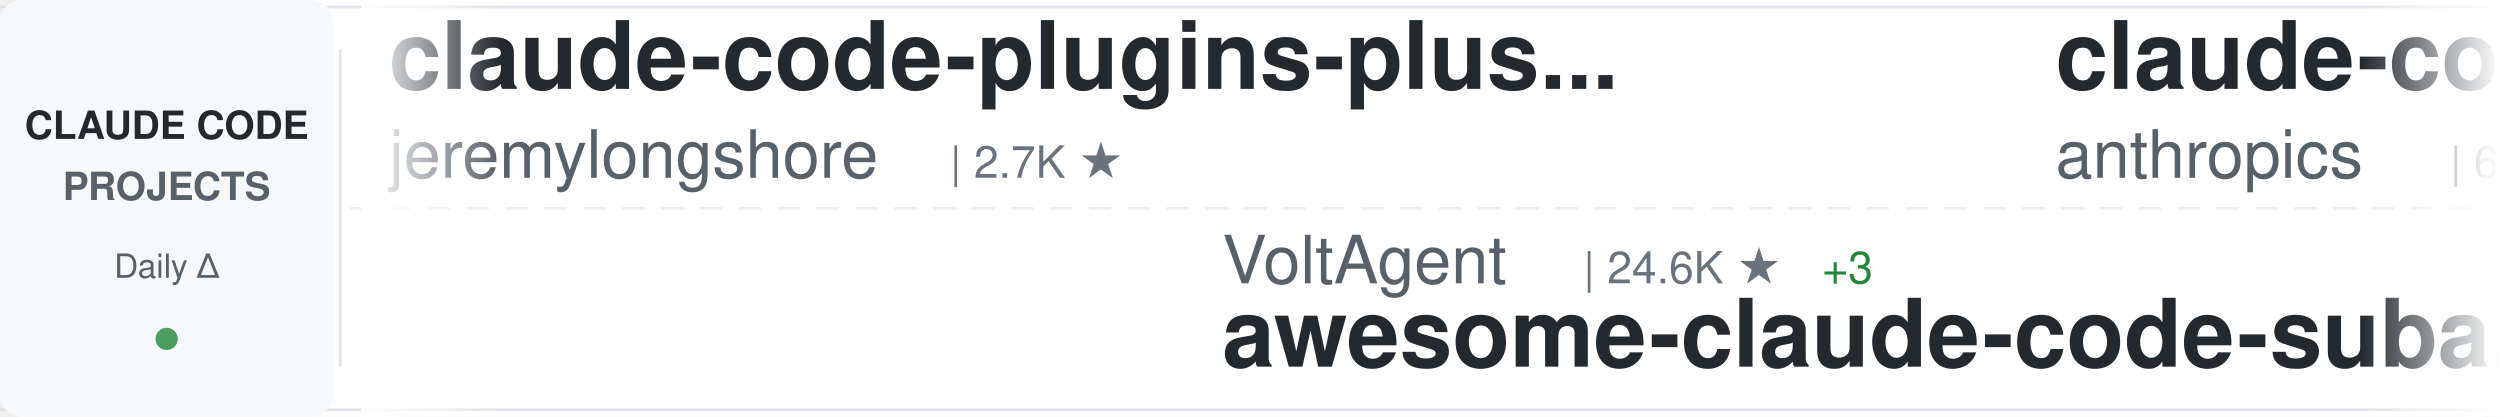
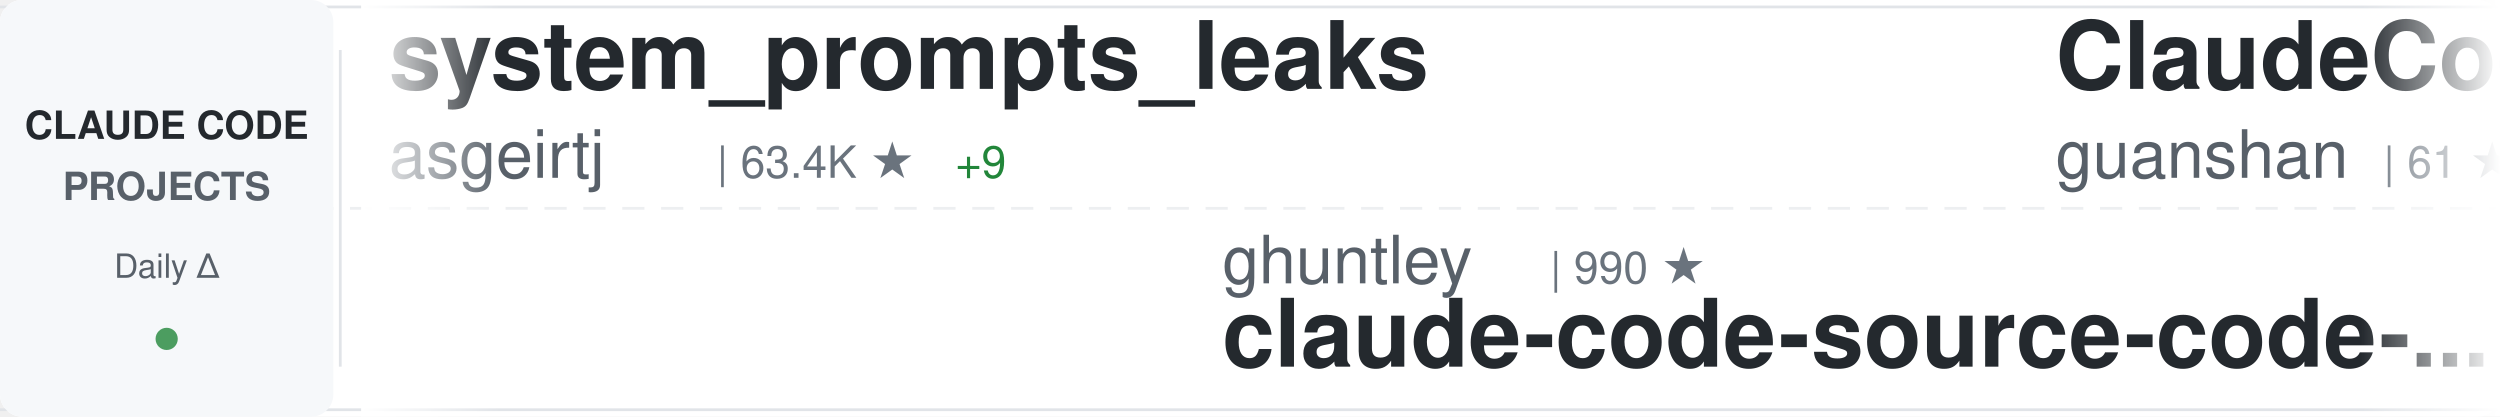
<svg xmlns="http://www.w3.org/2000/svg" width="900" height="150">
  <defs>
    <linearGradient id="awesomeLeftFade" x1="0%" y1="0%" x2="100%" y2="0%">
      <stop offset="0%" style="stop-color:#ffffff;stop-opacity:1" />
      <stop offset="100%" style="stop-color:#ffffff;stop-opacity:0" />
    </linearGradient>
    <linearGradient id="awesomeRightFade" x1="0%" y1="0%" x2="100%" y2="0%">
      <stop offset="0%" style="stop-color:#ffffff;stop-opacity:0" />
      <stop offset="100%" style="stop-color:#ffffff;stop-opacity:1" />
    </linearGradient>
  </defs>
  <rect width="900" height="150" fill="#ffffff" rx="8" />
  <rect x="0" y="2" width="900" height="1" fill="#e1e4e8" />
  <rect x="0" y="147" width="900" height="1" fill="#e1e4e8" />
  <line x1="0" y1="75" x2="900" y2="75" stroke="#e1e4e8" stroke-width="1" stroke-dasharray="8 6" opacity="0.6" />
  <rect x="0" y="0" width="120" height="150" fill="#f6f8fa" rx="8" />
  <text x="60" y="50" font-family="-apple-system, BlinkMacSystemFont, 'Segoe UI', Helvetica, Arial, sans-serif" font-size="14" font-weight="600" fill="#24292e" text-anchor="middle">CLAUDE CODE</text>
  <text x="60" y="72" font-family="-apple-system, BlinkMacSystemFont, 'Segoe UI', Helvetica, Arial, sans-serif" font-size="14" font-weight="600" fill="#586069" text-anchor="middle">PROJECTS</text>
  <text x="60" y="100" font-family="-apple-system, BlinkMacSystemFont, 'Segoe UI', Helvetica, Arial, sans-serif" font-size="12" font-weight="500" fill="#586069" text-anchor="middle">Daily Δ</text>
  <circle cx="60" cy="122" r="4" fill="#22863a" opacity="0.8" />
  <rect x="122" y="18" width="1" height="114" fill="#e1e4e8" />
  <clipPath id="awesomeTickerClip">
    <rect x="130" y="0" width="770" height="150" />
  </clipPath>
  <g clip-path="url(#awesomeTickerClip)">
    <g id="awesomeTickerItems">
      <animateTransform attributeName="transform" attributeType="XML" type="translate" from="0 0" to="-3000 0" dur="54s" repeatCount="indefinite" />
      <g transform="translate(0, 0)">
-         <text x="140" y="32" font-family="-apple-system, BlinkMacSystemFont, 'Segoe UI', Helvetica, Arial, sans-serif" font-size="34" font-weight="600" fill="#24292e">claude-code-plugins-plus...</text>
-         <text x="140" y="64" font-family="-apple-system, BlinkMacSystemFont, 'Segoe UI', Helvetica, Arial, sans-serif" font-size="24" font-weight="400" fill="#586069">jeremylongshore</text>
-         <text x="342" y="64" font-family="-apple-system, BlinkMacSystemFont, 'Segoe UI', Helvetica, Arial, sans-serif" font-size="16" font-weight="500" fill="#6a737d">| 2.7K ★</text>
+         <text x="140" y="32" font-family="-apple-system, BlinkMacSystemFont, 'Segoe UI', Helvetica, Arial, sans-serif" font-size="34" font-weight="600" fill="#24292e">system_prompts_leaks</text>
+         <text x="140" y="64" font-family="-apple-system, BlinkMacSystemFont, 'Segoe UI', Helvetica, Arial, sans-serif" font-size="24" font-weight="400" fill="#586069">asgeirtj</text>
+         <text x="258" y="64" font-family="-apple-system, BlinkMacSystemFont, 'Segoe UI', Helvetica, Arial, sans-serif" font-size="16" font-weight="500" fill="#6a737d">| 63.4K ★</text>
+         <text x="344" y="64" font-family="-apple-system, BlinkMacSystemFont, 'Segoe UI', Helvetica, Arial, sans-serif" font-size="16" font-weight="500" fill="#22863a"> +9</text>
      </g>
      <g transform="translate(300, 0)">
-         <text x="140" y="102" font-family="-apple-system, BlinkMacSystemFont, 'Segoe UI', Helvetica, Arial, sans-serif" font-size="24" font-weight="400" fill="#586069">VoltAgent</text>
-         <text x="270" y="102" font-family="-apple-system, BlinkMacSystemFont, 'Segoe UI', Helvetica, Arial, sans-serif" font-size="16" font-weight="500" fill="#6a737d">| 24.6K ★</text>
-         <text x="356" y="102" font-family="-apple-system, BlinkMacSystemFont, 'Segoe UI', Helvetica, Arial, sans-serif" font-size="16" font-weight="500" fill="#22863a"> +3</text>
-         <text x="140" y="132" font-family="-apple-system, BlinkMacSystemFont, 'Segoe UI', Helvetica, Arial, sans-serif" font-size="34" font-weight="600" fill="#24292e">awesome-claude-code-suba...</text>
+         <text x="140" y="102" font-family="-apple-system, BlinkMacSystemFont, 'Segoe UI', Helvetica, Arial, sans-serif" font-size="24" font-weight="400" fill="#586069">ghuntley</text>
+         <text x="258" y="102" font-family="-apple-system, BlinkMacSystemFont, 'Segoe UI', Helvetica, Arial, sans-serif" font-size="16" font-weight="500" fill="#6a737d">| 990 ★</text>
+         <text x="140" y="132" font-family="-apple-system, BlinkMacSystemFont, 'Segoe UI', Helvetica, Arial, sans-serif" font-size="34" font-weight="600" fill="#24292e">claude-code-source-code-...</text>
      </g>
      <g transform="translate(600, 0)">
-         <text x="140" y="32" font-family="-apple-system, BlinkMacSystemFont, 'Segoe UI', Helvetica, Arial, sans-serif" font-size="34" font-weight="600" fill="#24292e">claude-code-security-rev...</text>
-         <text x="140" y="64" font-family="-apple-system, BlinkMacSystemFont, 'Segoe UI', Helvetica, Arial, sans-serif" font-size="24" font-weight="400" fill="#586069">anthropics</text>
-         <text x="282" y="64" font-family="-apple-system, BlinkMacSystemFont, 'Segoe UI', Helvetica, Arial, sans-serif" font-size="16" font-weight="500" fill="#6a737d">| 6.0K ★</text>
-         <text x="359" y="64" font-family="-apple-system, BlinkMacSystemFont, 'Segoe UI', Helvetica, Arial, sans-serif" font-size="16" font-weight="500" fill="#22863a"> +2</text>
+         <text x="140" y="32" font-family="-apple-system, BlinkMacSystemFont, 'Segoe UI', Helvetica, Arial, sans-serif" font-size="34" font-weight="600" fill="#24292e">ClaudeCode</text>
+         <text x="140" y="64" font-family="-apple-system, BlinkMacSystemFont, 'Segoe UI', Helvetica, Arial, sans-serif" font-size="24" font-weight="400" fill="#586069">guanshan</text>
+         <text x="258" y="64" font-family="-apple-system, BlinkMacSystemFont, 'Segoe UI', Helvetica, Arial, sans-serif" font-size="16" font-weight="500" fill="#6a737d">| 61 ★</text>
      </g>
      <g transform="translate(900, 0)">
-         <text x="140" y="102" font-family="-apple-system, BlinkMacSystemFont, 'Segoe UI', Helvetica, Arial, sans-serif" font-size="24" font-weight="400" fill="#586069">digitalsamba</text>
-         <text x="306" y="102" font-family="-apple-system, BlinkMacSystemFont, 'Segoe UI', Helvetica, Arial, sans-serif" font-size="16" font-weight="500" fill="#6a737d">| 2.0K ★</text>
-         <text x="383" y="102" font-family="-apple-system, BlinkMacSystemFont, 'Segoe UI', Helvetica, Arial, sans-serif" font-size="16" font-weight="500" fill="#22863a"> +4</text>
-         <text x="140" y="132" font-family="-apple-system, BlinkMacSystemFont, 'Segoe UI', Helvetica, Arial, sans-serif" font-size="34" font-weight="600" fill="#24292e">claude-code-video-toolki...</text>
+         <text x="140" y="102" font-family="-apple-system, BlinkMacSystemFont, 'Segoe UI', Helvetica, Arial, sans-serif" font-size="24" font-weight="400" fill="#586069">shareAI-lab</text>
+         <text x="294" y="102" font-family="-apple-system, BlinkMacSystemFont, 'Segoe UI', Helvetica, Arial, sans-serif" font-size="16" font-weight="500" fill="#6a737d">| 75.0K ★</text>
+         <text x="380" y="102" font-family="-apple-system, BlinkMacSystemFont, 'Segoe UI', Helvetica, Arial, sans-serif" font-size="16" font-weight="500" fill="#22863a"> +3</text>
+         <text x="140" y="132" font-family="-apple-system, BlinkMacSystemFont, 'Segoe UI', Helvetica, Arial, sans-serif" font-size="34" font-weight="600" fill="#24292e">learn-claude-code</text>
      </g>
      <g transform="translate(1200, 0)">
-         <text x="140" y="32" font-family="-apple-system, BlinkMacSystemFont, 'Segoe UI', Helvetica, Arial, sans-serif" font-size="34" font-weight="600" fill="#24292e">claude-code-my-workflow</text>
-         <text x="140" y="64" font-family="-apple-system, BlinkMacSystemFont, 'Segoe UI', Helvetica, Arial, sans-serif" font-size="24" font-weight="400" fill="#586069">pedrohcgs</text>
-         <text x="270" y="64" font-family="-apple-system, BlinkMacSystemFont, 'Segoe UI', Helvetica, Arial, sans-serif" font-size="16" font-weight="500" fill="#6a737d">| 1.5K ★</text>
+         <text x="140" y="32" font-family="-apple-system, BlinkMacSystemFont, 'Segoe UI', Helvetica, Arial, sans-serif" font-size="34" font-weight="600" fill="#24292e">claude-code-guide</text>
+         <text x="140" y="64" font-family="-apple-system, BlinkMacSystemFont, 'Segoe UI', Helvetica, Arial, sans-serif" font-size="24" font-weight="400" fill="#586069">zebbern</text>
+         <text x="246" y="64" font-family="-apple-system, BlinkMacSystemFont, 'Segoe UI', Helvetica, Arial, sans-serif" font-size="16" font-weight="500" fill="#6a737d">| 4.6K ★</text>
      </g>
      <g transform="translate(1500, 0)">
-         <text x="140" y="102" font-family="-apple-system, BlinkMacSystemFont, 'Segoe UI', Helvetica, Arial, sans-serif" font-size="24" font-weight="400" fill="#586069">musistudio</text>
-         <text x="282" y="102" font-family="-apple-system, BlinkMacSystemFont, 'Segoe UI', Helvetica, Arial, sans-serif" font-size="16" font-weight="500" fill="#6a737d">| 36.8K ★</text>
-         <text x="368" y="102" font-family="-apple-system, BlinkMacSystemFont, 'Segoe UI', Helvetica, Arial, sans-serif" font-size="16" font-weight="500" fill="#22863a"> +1</text>
-         <text x="140" y="132" font-family="-apple-system, BlinkMacSystemFont, 'Segoe UI', Helvetica, Arial, sans-serif" font-size="34" font-weight="600" fill="#24292e">claude-code-router</text>
+         <text x="140" y="102" font-family="-apple-system, BlinkMacSystemFont, 'Segoe UI', Helvetica, Arial, sans-serif" font-size="24" font-weight="400" fill="#586069">wanshuiyin</text>
+         <text x="282" y="102" font-family="-apple-system, BlinkMacSystemFont, 'Segoe UI', Helvetica, Arial, sans-serif" font-size="16" font-weight="500" fill="#6a737d">| 15.0K ★</text>
+         <text x="140" y="132" font-family="-apple-system, BlinkMacSystemFont, 'Segoe UI', Helvetica, Arial, sans-serif" font-size="34" font-weight="600" fill="#24292e">Auto-claude-code-researc...</text>
      </g>
      <g transform="translate(1800, 0)">
-         <text x="140" y="32" font-family="-apple-system, BlinkMacSystemFont, 'Segoe UI', Helvetica, Arial, sans-serif" font-size="34" font-weight="600" fill="#24292e">claude-code-cli</text>
-         <text x="140" y="64" font-family="-apple-system, BlinkMacSystemFont, 'Segoe UI', Helvetica, Arial, sans-serif" font-size="24" font-weight="400" fill="#586069">huangserva</text>
-         <text x="282" y="64" font-family="-apple-system, BlinkMacSystemFont, 'Segoe UI', Helvetica, Arial, sans-serif" font-size="16" font-weight="500" fill="#6a737d">| 623 ★</text>
+         <text x="140" y="32" font-family="-apple-system, BlinkMacSystemFont, 'Segoe UI', Helvetica, Arial, sans-serif" font-size="34" font-weight="600" fill="#24292e">claude-code-action</text>
+         <text x="140" y="64" font-family="-apple-system, BlinkMacSystemFont, 'Segoe UI', Helvetica, Arial, sans-serif" font-size="24" font-weight="400" fill="#586069">anthropics</text>
+         <text x="282" y="64" font-family="-apple-system, BlinkMacSystemFont, 'Segoe UI', Helvetica, Arial, sans-serif" font-size="16" font-weight="500" fill="#6a737d">| 8.7K ★</text>
+         <text x="359" y="64" font-family="-apple-system, BlinkMacSystemFont, 'Segoe UI', Helvetica, Arial, sans-serif" font-size="16" font-weight="500" fill="#22863a"> +1</text>
      </g>
      <g transform="translate(2100, 0)">
-         <text x="140" y="102" font-family="-apple-system, BlinkMacSystemFont, 'Segoe UI', Helvetica, Arial, sans-serif" font-size="24" font-weight="400" fill="#586069">centminmod</text>
-         <text x="282" y="102" font-family="-apple-system, BlinkMacSystemFont, 'Segoe UI', Helvetica, Arial, sans-serif" font-size="16" font-weight="500" fill="#6a737d">| 2.6K ★</text>
-         <text x="140" y="132" font-family="-apple-system, BlinkMacSystemFont, 'Segoe UI', Helvetica, Arial, sans-serif" font-size="34" font-weight="600" fill="#24292e">my-claude-code-setup</text>
+         <text x="140" y="102" font-family="-apple-system, BlinkMacSystemFont, 'Segoe UI', Helvetica, Arial, sans-serif" font-size="24" font-weight="400" fill="#586069">https-deeplearning-ai</text>
+         <text x="414" y="102" font-family="-apple-system, BlinkMacSystemFont, 'Segoe UI', Helvetica, Arial, sans-serif" font-size="16" font-weight="500" fill="#6a737d">| 544 ★</text>
+         <text x="140" y="132" font-family="-apple-system, BlinkMacSystemFont, 'Segoe UI', Helvetica, Arial, sans-serif" font-size="34" font-weight="600" fill="#24292e">sc-claude-code-files</text>
      </g>
      <g transform="translate(2400, 0)">
-         <text x="140" y="32" font-family="-apple-system, BlinkMacSystemFont, 'Segoe UI', Helvetica, Arial, sans-serif" font-size="34" font-weight="600" fill="#24292e">how-claude-code-works</text>
-         <text x="140" y="64" font-family="-apple-system, BlinkMacSystemFont, 'Segoe UI', Helvetica, Arial, sans-serif" font-size="24" font-weight="400" fill="#586069">Windy3f3f3f3f</text>
-         <text x="318" y="64" font-family="-apple-system, BlinkMacSystemFont, 'Segoe UI', Helvetica, Arial, sans-serif" font-size="16" font-weight="500" fill="#6a737d">| 3.5K ★</text>
+         <text x="140" y="32" font-family="-apple-system, BlinkMacSystemFont, 'Segoe UI', Helvetica, Arial, sans-serif" font-size="34" font-weight="600" fill="#24292e">claude-code-analysis</text>
+         <text x="140" y="64" font-family="-apple-system, BlinkMacSystemFont, 'Segoe UI', Helvetica, Arial, sans-serif" font-size="24" font-weight="400" fill="#586069">liuup</text>
+         <text x="222" y="64" font-family="-apple-system, BlinkMacSystemFont, 'Segoe UI', Helvetica, Arial, sans-serif" font-size="16" font-weight="500" fill="#6a737d">| 3.8K ★</text>
      </g>
      <g transform="translate(2700, 0)">
-         <text x="140" y="102" font-family="-apple-system, BlinkMacSystemFont, 'Segoe UI', Helvetica, Arial, sans-serif" font-size="24" font-weight="400" fill="#586069">ChinaSiro</text>
-         <text x="270" y="102" font-family="-apple-system, BlinkMacSystemFont, 'Segoe UI', Helvetica, Arial, sans-serif" font-size="16" font-weight="500" fill="#6a737d">| 9.6K ★</text>
-         <text x="140" y="132" font-family="-apple-system, BlinkMacSystemFont, 'Segoe UI', Helvetica, Arial, sans-serif" font-size="34" font-weight="600" fill="#24292e">claude-code-sourcemap</text>
+         <text x="140" y="102" font-family="-apple-system, BlinkMacSystemFont, 'Segoe UI', Helvetica, Arial, sans-serif" font-size="24" font-weight="400" fill="#586069">OrcaWhisper</text>
+         <text x="294" y="102" font-family="-apple-system, BlinkMacSystemFont, 'Segoe UI', Helvetica, Arial, sans-serif" font-size="16" font-weight="500" fill="#6a737d">| 91 ★</text>
+         <text x="140" y="132" font-family="-apple-system, BlinkMacSystemFont, 'Segoe UI', Helvetica, Arial, sans-serif" font-size="34" font-weight="600" fill="#24292e">Claude-Code</text>
      </g>
      <g transform="translate(3000, 0)">
-         <text x="140" y="32" font-family="-apple-system, BlinkMacSystemFont, 'Segoe UI', Helvetica, Arial, sans-serif" font-size="34" font-weight="600" fill="#24292e">claude-code-plugins-plus...</text>
-         <text x="140" y="64" font-family="-apple-system, BlinkMacSystemFont, 'Segoe UI', Helvetica, Arial, sans-serif" font-size="24" font-weight="400" fill="#586069">jeremylongshore</text>
-         <text x="342" y="64" font-family="-apple-system, BlinkMacSystemFont, 'Segoe UI', Helvetica, Arial, sans-serif" font-size="16" font-weight="500" fill="#6a737d">| 2.7K ★</text>
+         <text x="140" y="32" font-family="-apple-system, BlinkMacSystemFont, 'Segoe UI', Helvetica, Arial, sans-serif" font-size="34" font-weight="600" fill="#24292e">system_prompts_leaks</text>
+         <text x="140" y="64" font-family="-apple-system, BlinkMacSystemFont, 'Segoe UI', Helvetica, Arial, sans-serif" font-size="24" font-weight="400" fill="#586069">asgeirtj</text>
+         <text x="258" y="64" font-family="-apple-system, BlinkMacSystemFont, 'Segoe UI', Helvetica, Arial, sans-serif" font-size="16" font-weight="500" fill="#6a737d">| 63.4K ★</text>
+         <text x="344" y="64" font-family="-apple-system, BlinkMacSystemFont, 'Segoe UI', Helvetica, Arial, sans-serif" font-size="16" font-weight="500" fill="#22863a"> +9</text>
      </g>
      <g transform="translate(3300, 0)">
-         <text x="140" y="102" font-family="-apple-system, BlinkMacSystemFont, 'Segoe UI', Helvetica, Arial, sans-serif" font-size="24" font-weight="400" fill="#586069">VoltAgent</text>
-         <text x="270" y="102" font-family="-apple-system, BlinkMacSystemFont, 'Segoe UI', Helvetica, Arial, sans-serif" font-size="16" font-weight="500" fill="#6a737d">| 24.6K ★</text>
-         <text x="356" y="102" font-family="-apple-system, BlinkMacSystemFont, 'Segoe UI', Helvetica, Arial, sans-serif" font-size="16" font-weight="500" fill="#22863a"> +3</text>
-         <text x="140" y="132" font-family="-apple-system, BlinkMacSystemFont, 'Segoe UI', Helvetica, Arial, sans-serif" font-size="34" font-weight="600" fill="#24292e">awesome-claude-code-suba...</text>
+         <text x="140" y="102" font-family="-apple-system, BlinkMacSystemFont, 'Segoe UI', Helvetica, Arial, sans-serif" font-size="24" font-weight="400" fill="#586069">ghuntley</text>
+         <text x="258" y="102" font-family="-apple-system, BlinkMacSystemFont, 'Segoe UI', Helvetica, Arial, sans-serif" font-size="16" font-weight="500" fill="#6a737d">| 990 ★</text>
+         <text x="140" y="132" font-family="-apple-system, BlinkMacSystemFont, 'Segoe UI', Helvetica, Arial, sans-serif" font-size="34" font-weight="600" fill="#24292e">claude-code-source-code-...</text>
      </g>
      <g transform="translate(3600, 0)">
-         <text x="140" y="32" font-family="-apple-system, BlinkMacSystemFont, 'Segoe UI', Helvetica, Arial, sans-serif" font-size="34" font-weight="600" fill="#24292e">claude-code-security-rev...</text>
-         <text x="140" y="64" font-family="-apple-system, BlinkMacSystemFont, 'Segoe UI', Helvetica, Arial, sans-serif" font-size="24" font-weight="400" fill="#586069">anthropics</text>
-         <text x="282" y="64" font-family="-apple-system, BlinkMacSystemFont, 'Segoe UI', Helvetica, Arial, sans-serif" font-size="16" font-weight="500" fill="#6a737d">| 6.0K ★</text>
-         <text x="359" y="64" font-family="-apple-system, BlinkMacSystemFont, 'Segoe UI', Helvetica, Arial, sans-serif" font-size="16" font-weight="500" fill="#22863a"> +2</text>
+         <text x="140" y="32" font-family="-apple-system, BlinkMacSystemFont, 'Segoe UI', Helvetica, Arial, sans-serif" font-size="34" font-weight="600" fill="#24292e">ClaudeCode</text>
+         <text x="140" y="64" font-family="-apple-system, BlinkMacSystemFont, 'Segoe UI', Helvetica, Arial, sans-serif" font-size="24" font-weight="400" fill="#586069">guanshan</text>
+         <text x="258" y="64" font-family="-apple-system, BlinkMacSystemFont, 'Segoe UI', Helvetica, Arial, sans-serif" font-size="16" font-weight="500" fill="#6a737d">| 61 ★</text>
      </g>
      <g transform="translate(3900, 0)">
-         <text x="140" y="102" font-family="-apple-system, BlinkMacSystemFont, 'Segoe UI', Helvetica, Arial, sans-serif" font-size="24" font-weight="400" fill="#586069">digitalsamba</text>
-         <text x="306" y="102" font-family="-apple-system, BlinkMacSystemFont, 'Segoe UI', Helvetica, Arial, sans-serif" font-size="16" font-weight="500" fill="#6a737d">| 2.0K ★</text>
-         <text x="383" y="102" font-family="-apple-system, BlinkMacSystemFont, 'Segoe UI', Helvetica, Arial, sans-serif" font-size="16" font-weight="500" fill="#22863a"> +4</text>
-         <text x="140" y="132" font-family="-apple-system, BlinkMacSystemFont, 'Segoe UI', Helvetica, Arial, sans-serif" font-size="34" font-weight="600" fill="#24292e">claude-code-video-toolki...</text>
+         <text x="140" y="102" font-family="-apple-system, BlinkMacSystemFont, 'Segoe UI', Helvetica, Arial, sans-serif" font-size="24" font-weight="400" fill="#586069">shareAI-lab</text>
+         <text x="294" y="102" font-family="-apple-system, BlinkMacSystemFont, 'Segoe UI', Helvetica, Arial, sans-serif" font-size="16" font-weight="500" fill="#6a737d">| 75.0K ★</text>
+         <text x="380" y="102" font-family="-apple-system, BlinkMacSystemFont, 'Segoe UI', Helvetica, Arial, sans-serif" font-size="16" font-weight="500" fill="#22863a"> +3</text>
+         <text x="140" y="132" font-family="-apple-system, BlinkMacSystemFont, 'Segoe UI', Helvetica, Arial, sans-serif" font-size="34" font-weight="600" fill="#24292e">learn-claude-code</text>
      </g>
    </g>
  </g>
  <rect x="130" y="0" width="50" height="150" fill="url(#awesomeLeftFade)" />
  <rect x="850" y="0" width="50" height="150" fill="url(#awesomeRightFade)" />
</svg>
